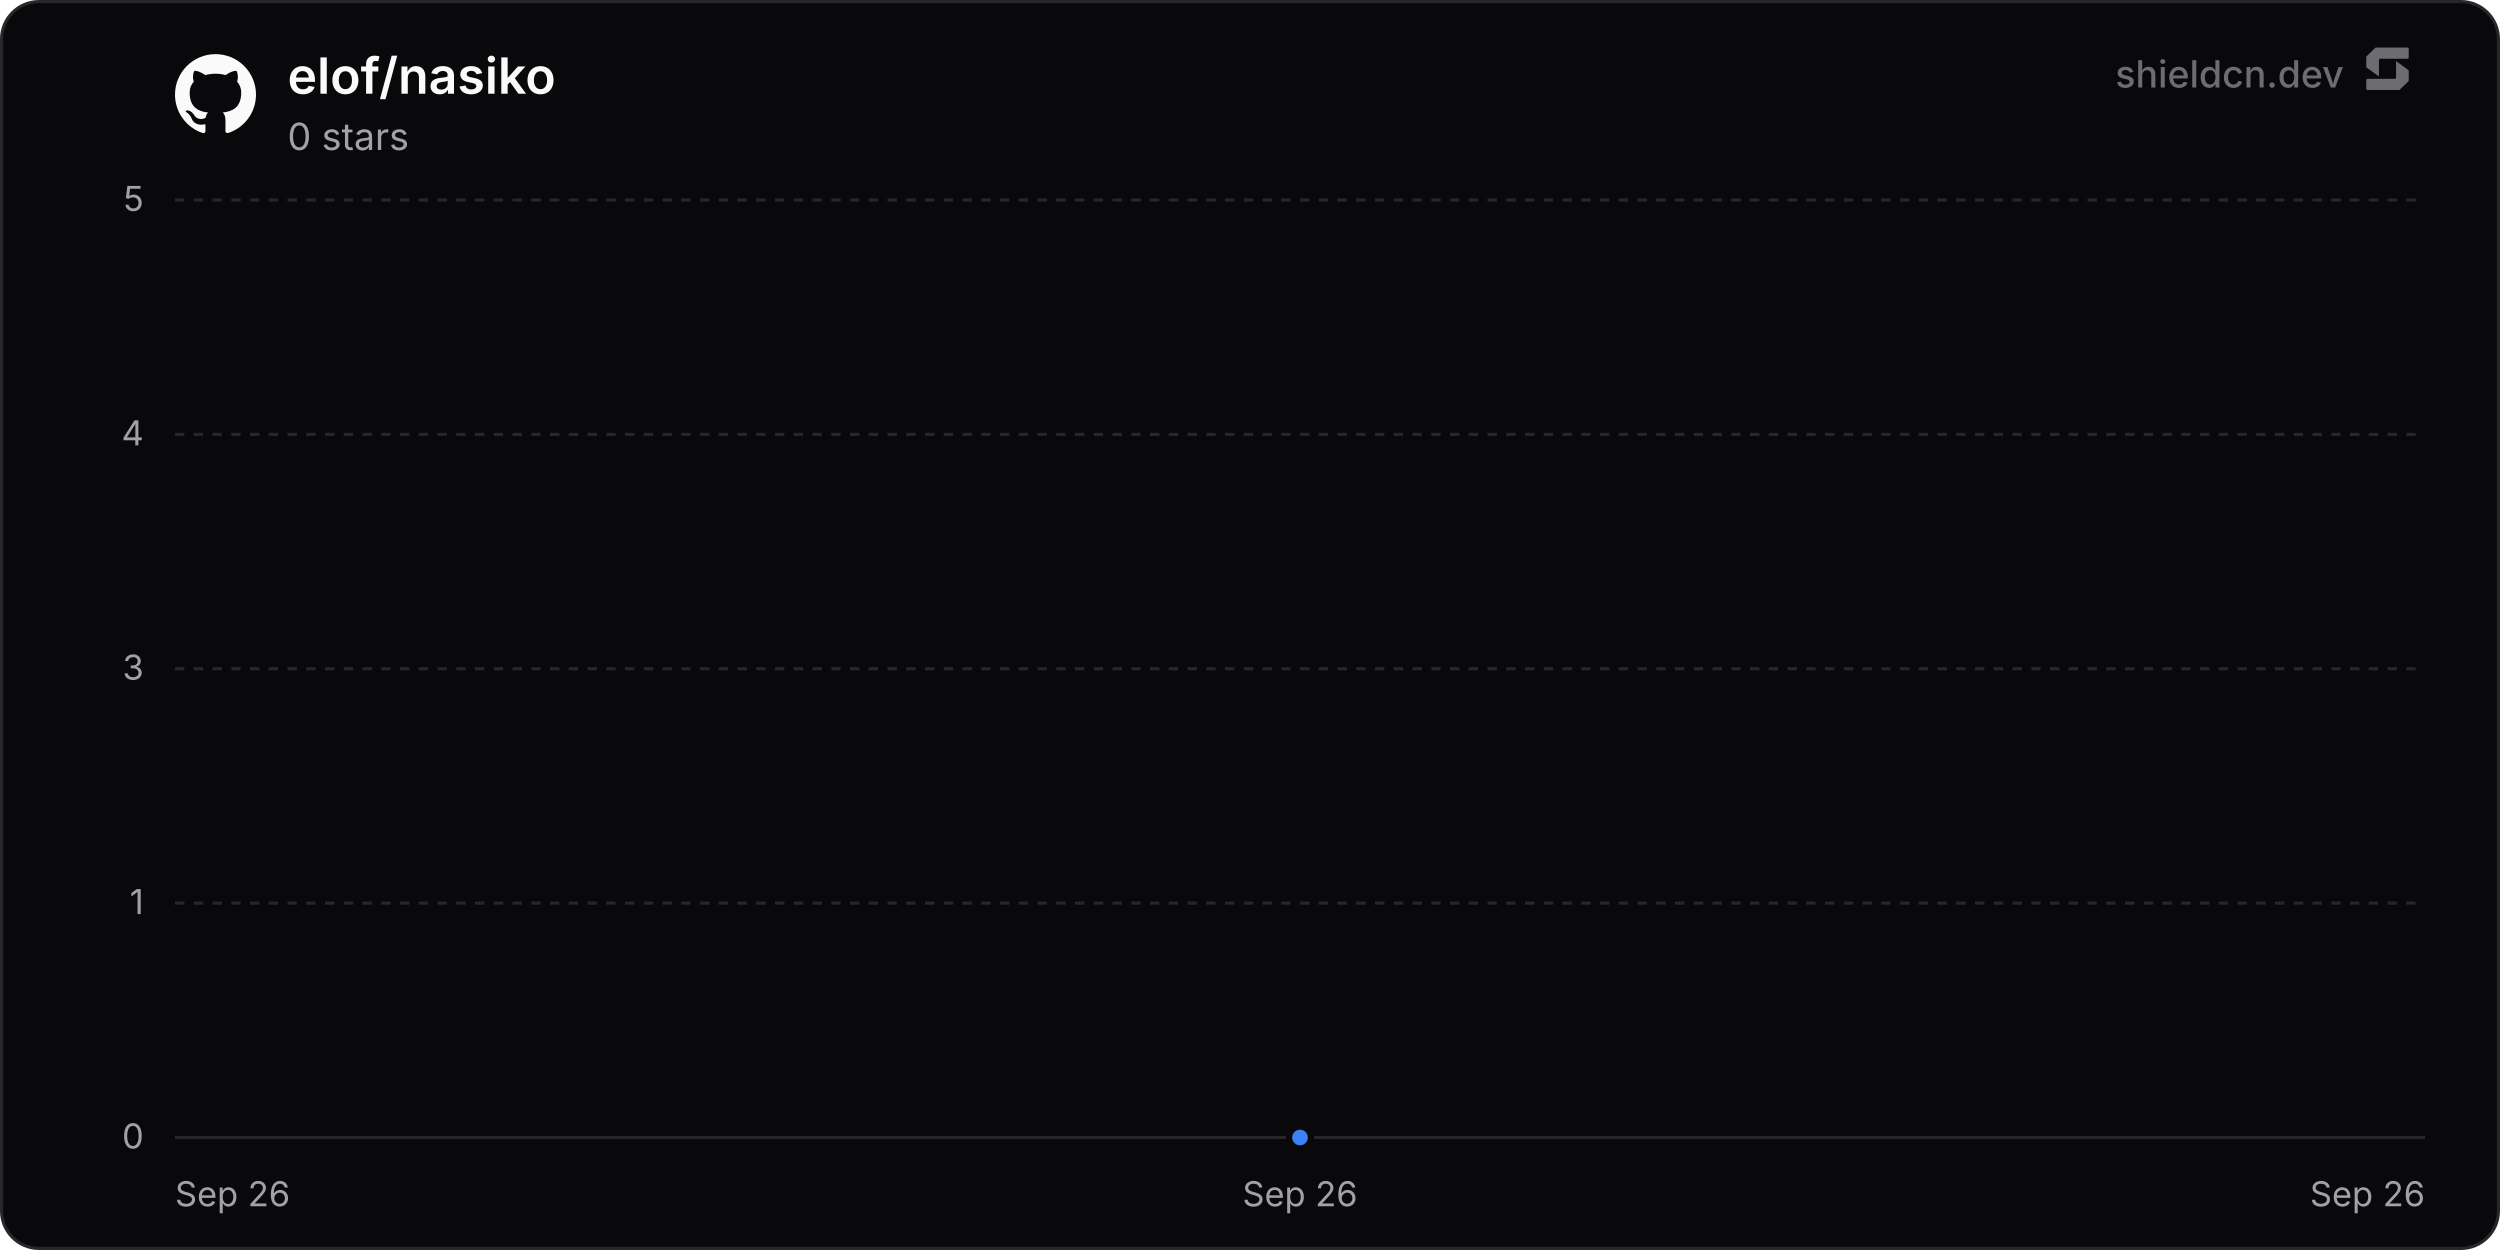
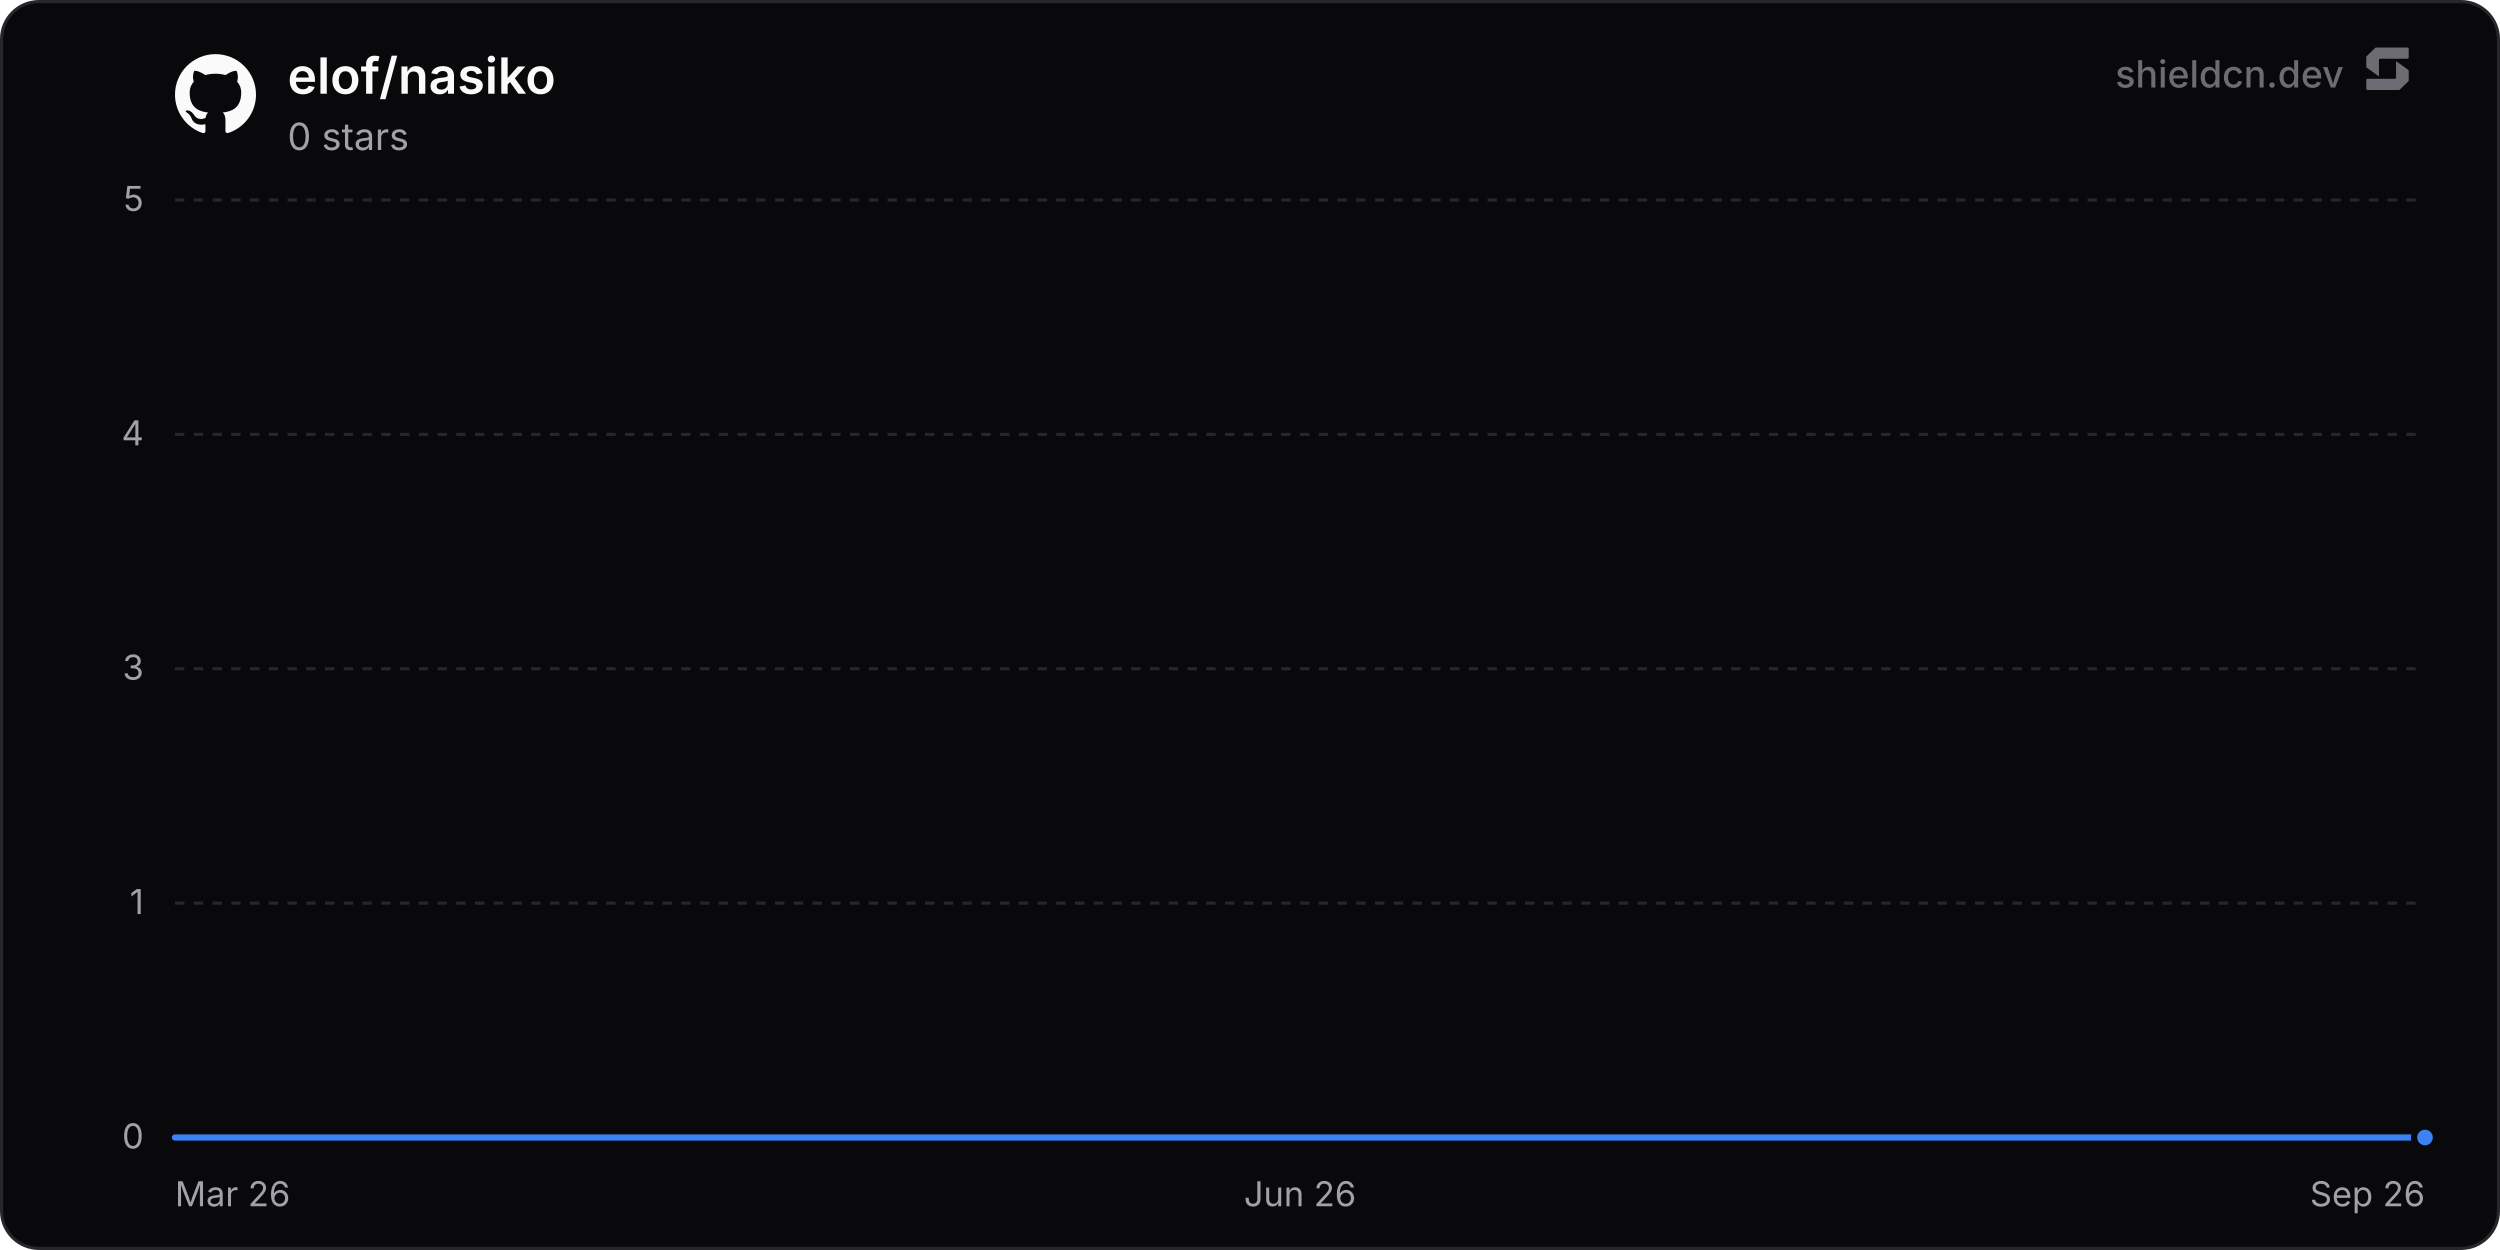
<svg xmlns="http://www.w3.org/2000/svg" width="800" height="400" viewBox="0 0 800 400" role="img" aria-label="elof/nasiko">
  <defs>
    <linearGradient id="chartFill0" x1="0" y1="0" x2="0" y2="1">
      <stop offset="0%" stop-color="rgba(59, 130, 246, 0.35)" />
      <stop offset="100%" stop-color="rgba(59, 130, 246, 0)" />
    </linearGradient>
  </defs>
  <rect x="0.5" y="0.5" width="799" height="399" rx="12" fill="#09090b" stroke="#27272a" stroke-width="1" />
  <line x1="56" y1="364" x2="776" y2="364" stroke="#27272a" stroke-width="1" />
  <text x="46" y="367.5" text-anchor="end" font-size="11" fill="#a1a1aa" font-family="'Inter', ui-sans-serif, system-ui, -apple-system, BlinkMacSystemFont, 'Segoe UI', Roboto, Helvetica, Arial, sans-serif">0</text>
  <line x1="56" y1="289" x2="776" y2="289" stroke="#27272a" stroke-width="1" stroke-dasharray="3 3" />
  <text x="46" y="292.5" text-anchor="end" font-size="11" fill="#a1a1aa" font-family="'Inter', ui-sans-serif, system-ui, -apple-system, BlinkMacSystemFont, 'Segoe UI', Roboto, Helvetica, Arial, sans-serif">1</text>
  <line x1="56" y1="214" x2="776" y2="214" stroke="#27272a" stroke-width="1" stroke-dasharray="3 3" />
  <text x="46" y="217.5" text-anchor="end" font-size="11" fill="#a1a1aa" font-family="'Inter', ui-sans-serif, system-ui, -apple-system, BlinkMacSystemFont, 'Segoe UI', Roboto, Helvetica, Arial, sans-serif">3</text>
  <line x1="56" y1="139" x2="776" y2="139" stroke="#27272a" stroke-width="1" stroke-dasharray="3 3" />
  <text x="46" y="142.5" text-anchor="end" font-size="11" fill="#a1a1aa" font-family="'Inter', ui-sans-serif, system-ui, -apple-system, BlinkMacSystemFont, 'Segoe UI', Roboto, Helvetica, Arial, sans-serif">4</text>
  <line x1="56" y1="64" x2="776" y2="64" stroke="#27272a" stroke-width="1" stroke-dasharray="3 3" />
  <text x="46" y="67.5" text-anchor="end" font-size="11" fill="#a1a1aa" font-family="'Inter', ui-sans-serif, system-ui, -apple-system, BlinkMacSystemFont, 'Segoe UI', Roboto, Helvetica, Arial, sans-serif">5</text>
-   <text x="56" y="386" text-anchor="start" font-size="11" fill="#a1a1aa" font-family="'Inter', ui-sans-serif, system-ui, -apple-system, BlinkMacSystemFont, 'Segoe UI', Roboto, Helvetica, Arial, sans-serif">Sep 26</text>
-   <text x="416" y="386" text-anchor="middle" font-size="11" fill="#a1a1aa" font-family="'Inter', ui-sans-serif, system-ui, -apple-system, BlinkMacSystemFont, 'Segoe UI', Roboto, Helvetica, Arial, sans-serif">Sep 26</text>
+   <text x="56" y="386" text-anchor="start" font-size="11" fill="#a1a1aa" font-family="'Inter', ui-sans-serif, system-ui, -apple-system, BlinkMacSystemFont, 'Segoe UI', Roboto, Helvetica, Arial, sans-serif">Mar 26</text>
+   <text x="416" y="386" text-anchor="middle" font-size="11" fill="#a1a1aa" font-family="'Inter', ui-sans-serif, system-ui, -apple-system, BlinkMacSystemFont, 'Segoe UI', Roboto, Helvetica, Arial, sans-serif">Jun 26</text>
  <text x="776" y="386" text-anchor="end" font-size="11" fill="#a1a1aa" font-family="'Inter', ui-sans-serif, system-ui, -apple-system, BlinkMacSystemFont, 'Segoe UI', Roboto, Helvetica, Arial, sans-serif">Sep 26</text>
-   <path d="M416 364 L416 364 L416 364 Z" fill="url(#chartFill0)" />
-   <path d="M416 364" fill="none" stroke="#3b82f6" stroke-width="2" stroke-linejoin="round" stroke-linecap="round" />
-   <circle cx="416" cy="364" r="3.5" fill="#3b82f6" stroke="#09090b" stroke-width="2" />
+   <path d="M56 364 L82.75 364 L109.5 364 L136.25 364 L163 364 L189.75 364 L216.5 364 L243.25 364 L270.01 364 L296.76 364 L323.51 364 L350.26 364 L377.01 364 L403.76 364 L430.51 364 L457.26 364 L484.01 364 L510.76 364 L537.51 364 L564.26 364 L591.01 364 L617.76 364 L644.51 364 L671.26 364 L698.02 364 L724.77 364 L751.52 364 L776 364 L776 364 L56 364 Z" fill="url(#chartFill0)" />
+   <path d="M56 364 L82.75 364 L109.5 364 L136.25 364 L163 364 L189.75 364 L216.5 364 L243.25 364 L270.01 364 L296.76 364 L323.51 364 L350.26 364 L377.01 364 L403.76 364 L430.51 364 L457.26 364 L484.01 364 L510.76 364 L537.51 364 L564.26 364 L591.01 364 L617.76 364 L644.51 364 L671.26 364 L698.02 364 L724.77 364 L751.52 364 L776 364" fill="none" stroke="#3b82f6" stroke-width="2" stroke-linejoin="round" stroke-linecap="round" />
+   <circle cx="776" cy="364" r="3.5" fill="#3b82f6" stroke="#09090b" stroke-width="2" />
  <g transform="translate(56, 17) scale(1.08)" fill="#fafafa">
    <path d="M12 .297c-6.63 0-12 5.373-12 12 0 5.303 3.438 9.8 8.205 11.385.6.113.82-.258.82-.577 0-.285-.01-1.04-.015-2.04-3.338.724-4.042-1.61-4.042-1.61C4.422 18.07 3.633 17.7 3.633 17.7c-1.087-.744.084-.729.084-.729 1.205.084 1.838 1.236 1.838 1.236 1.07 1.835 2.809 1.305 3.495.998.108-.776.417-1.305.76-1.605-2.665-.3-5.466-1.332-5.466-5.93 0-1.31.465-2.38 1.235-3.22-.135-.303-.54-1.523.105-3.176 0 0 1.005-.322 3.3 1.23.96-.267 1.98-.399 3-.405 1.02.006 2.04.138 3 .405 2.28-1.552 3.285-1.23 3.285-1.23.645 1.653.24 2.873.12 3.176.765.84 1.23 1.91 1.23 3.22 0 4.61-2.805 5.625-5.475 5.92.42.36.81 1.096.81 2.22 0 1.606-.015 2.896-.015 3.286 0 .315.21.69.825.57C20.565 22.092 24 17.592 24 12.297c0-6.627-5.373-12-12-12" />
  </g>
  <text x="92" y="30" font-size="16" font-weight="600" fill="#fafafa" font-family="'Inter', ui-sans-serif, system-ui, -apple-system, BlinkMacSystemFont, 'Segoe UI', Roboto, Helvetica, Arial, sans-serif">elof/nasiko</text>
  <text x="92" y="48" font-size="12" fill="#a1a1aa" font-family="'Inter', ui-sans-serif, system-ui, -apple-system, BlinkMacSystemFont, 'Segoe UI', Roboto, Helvetica, Arial, sans-serif">0 stars</text>
  <g fill-opacity="0.65">
    <text x="750" y="28" text-anchor="end" font-size="12" font-weight="500" fill="#a1a1aa" font-family="'Inter', ui-sans-serif, system-ui, -apple-system, BlinkMacSystemFont, 'Segoe UI', Roboto, Helvetica, Arial, sans-serif">shieldcn.dev</text>
    <g transform="translate(756, 14) scale(0.01)" fill="#a1a1aa">
      <path d="M1088.4,565.1c-6.5-4.7-15.5,0-15.5,7.9v510.2c0,21.3-18.1,38.6-40.4,38.6H160.9c-22.3,0-40.4,17.3-40.4,38.6v280.8c0,21.3,18.1,38.6,40.4,38.6h1004.5c10.8,0,21.2-4.2,28.8-11.6l273.4-266.3c7.4-7.2,11.6-16.9,11.6-27v-308.7c0-12.1-5.9-23.5-16.1-30.8l-374.7-270.3Z" />
      <path d="M511.2,1035.9c6.5,4.7,15.5,0,15.5-7.9v-510.2c0-21.3,18.1-38.6,40.4-38.6h871.7c22.3,0,40.4-17.3,40.4-38.6V159.7c0-21.3-18.1-38.6-40.4-38.6H434.3c-10.8,0-21.2,4.2-28.8,11.6L132,399c-7.4,7.2-11.6,16.9-11.6,27v308.7c0,12.1,5.9,23.5,16.1,30.8l374.7,270.3Z" />
    </g>
  </g>
</svg>
